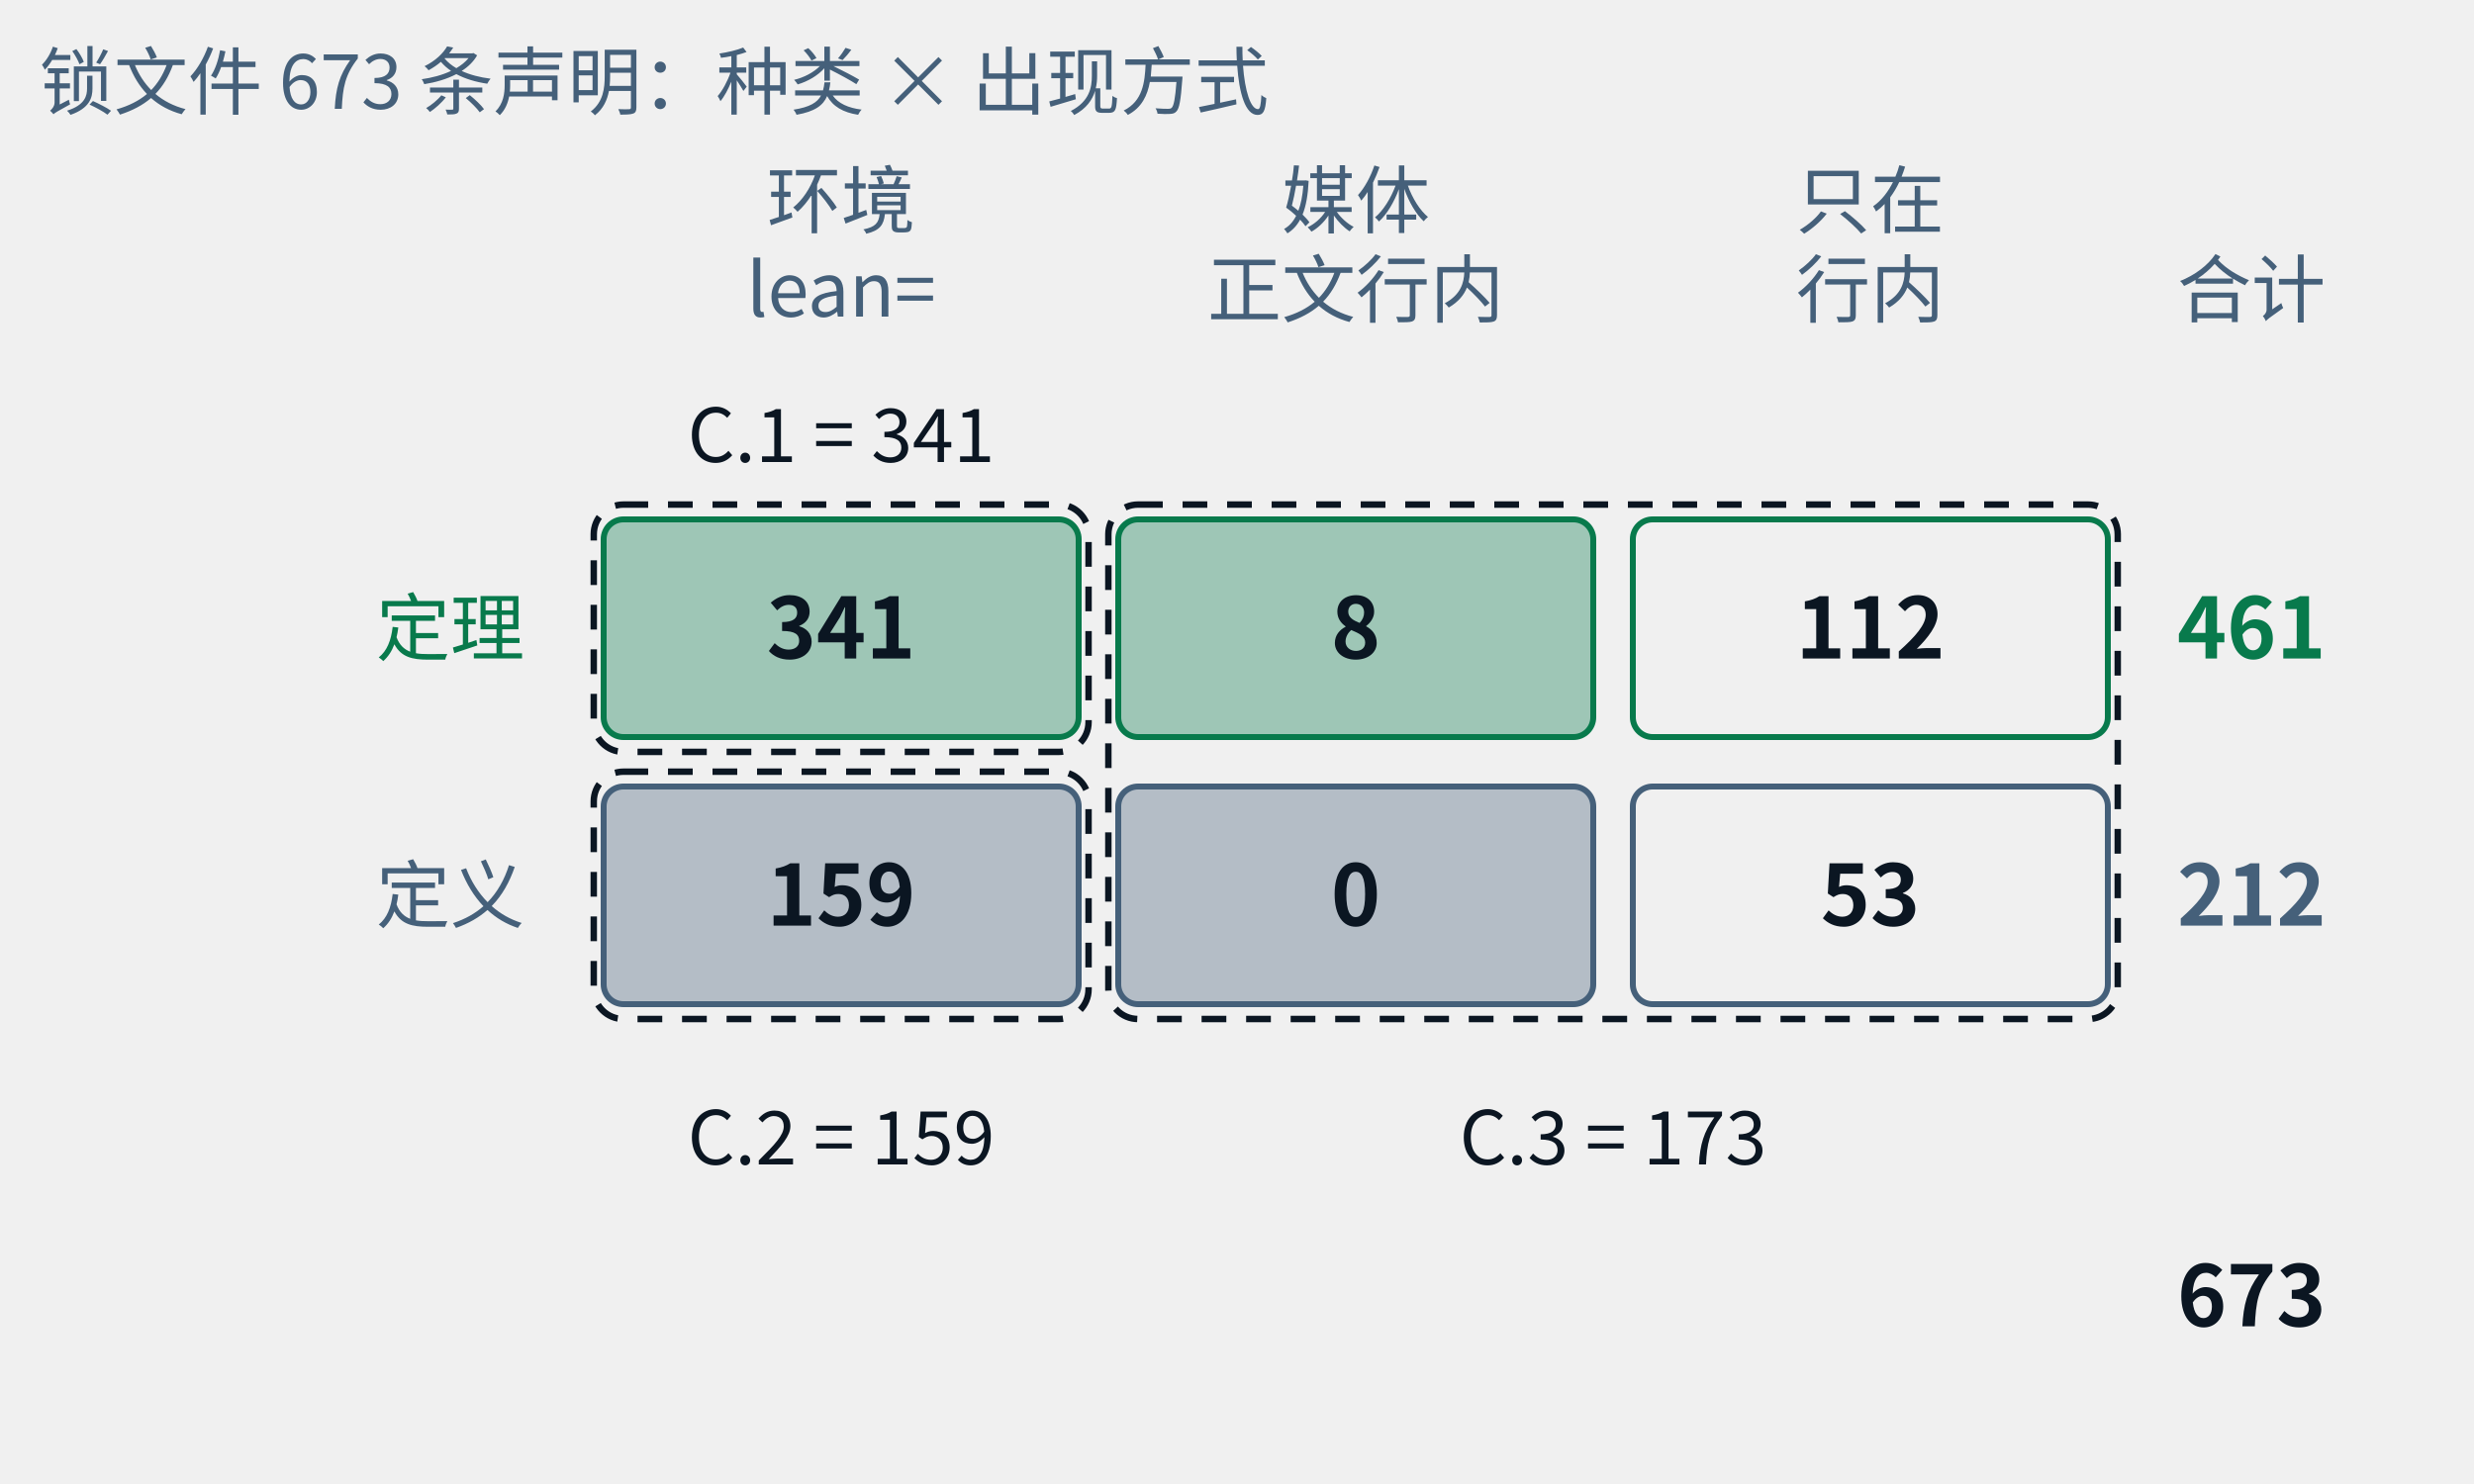
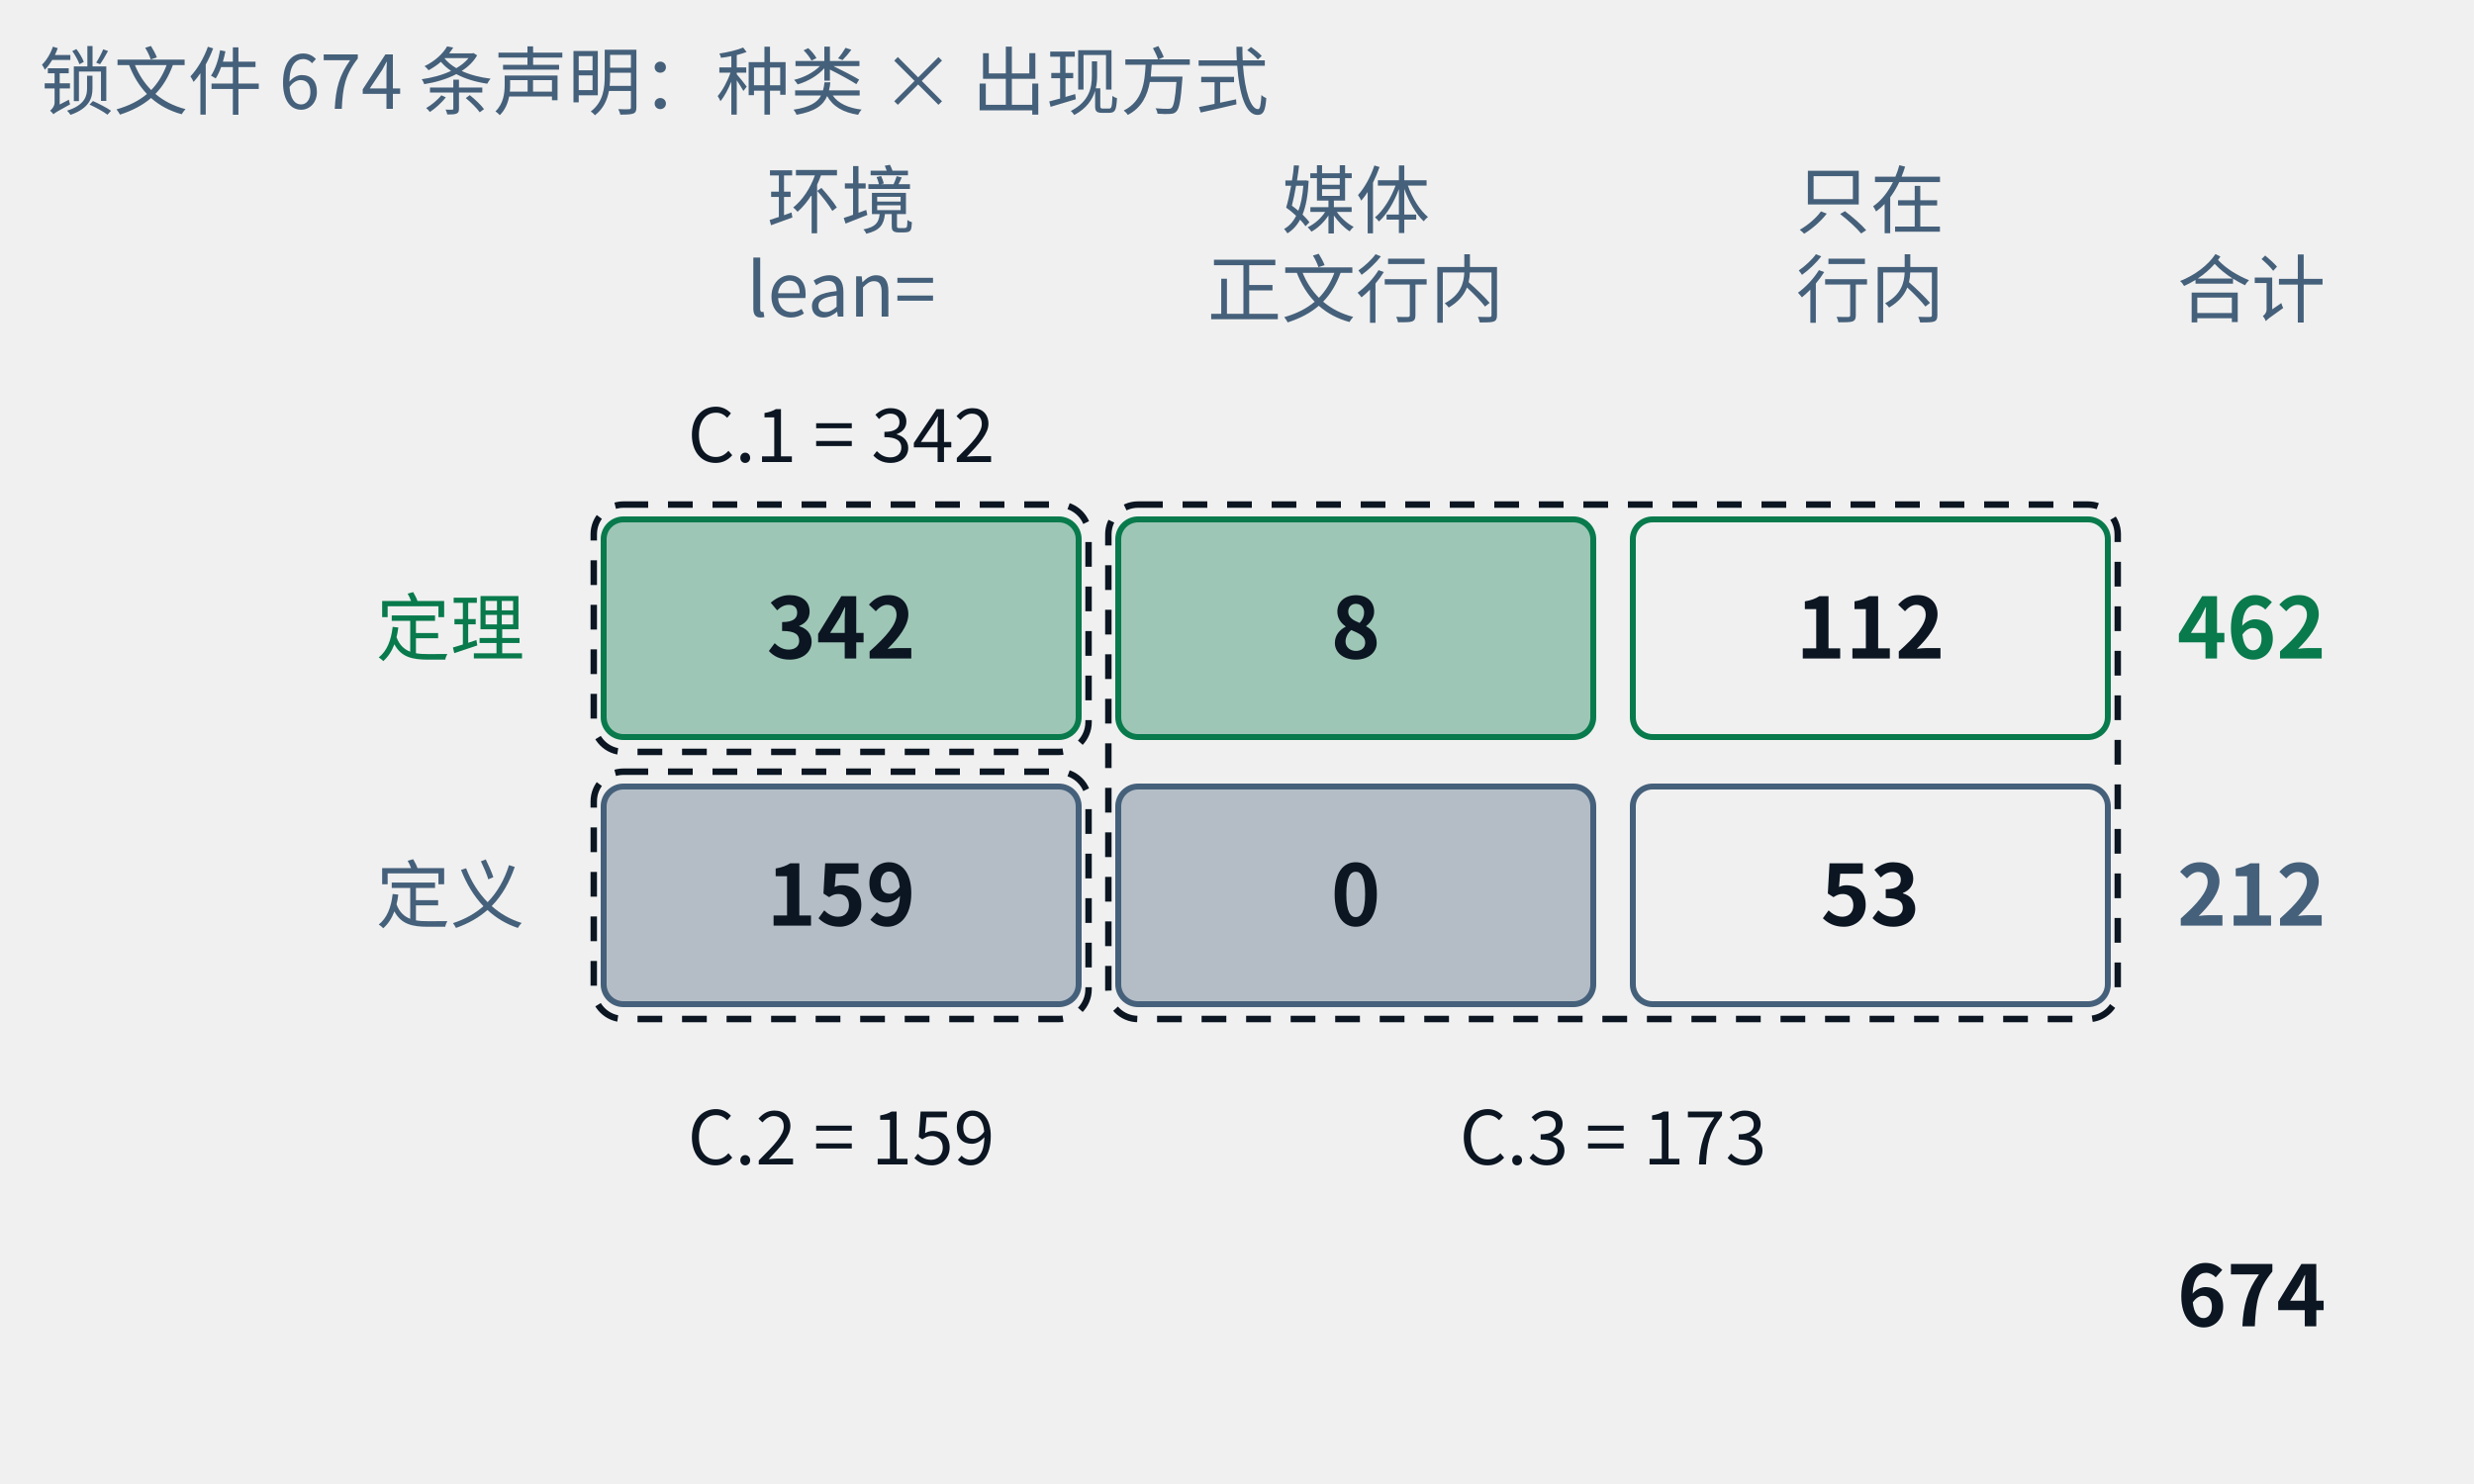
- <svg xmlns="http://www.w3.org/2000/svg" class="tr-fig" data-tr-fig="appc-ledger" data-lang="zh" viewBox="0 0 500 300" width="500" height="300" font-family="'Noto Sans SC', 'Noto Sans CJK SC', 'Source Sans 3', 'PingFang SC', 'Microsoft YaHei', system-ui, sans-serif" role="img" aria-label="一张两行三列的账：行是定理与定义，列是“任意 ::: 环境头以 lean= 引用（包括 example 环境）”“由媒体引用、正文只以行内链接提到”“只在行内链接里出现”。定理一行是 341、8、112，合计 461；定义一行是 159、0、53，合计 212；总计 673。三个虚线框标出附录 C 的三张索引：C.1 = 341，C.2 = 159，C.3 = 8 + 112 + 0 + 53 = 173。">
+ <svg xmlns="http://www.w3.org/2000/svg" class="tr-fig" data-tr-fig="appc-ledger" data-lang="zh" viewBox="0 0 500 300" width="500" height="300" font-family="'Noto Sans SC', 'Noto Sans CJK SC', 'Source Sans 3', 'PingFang SC', 'Microsoft YaHei', system-ui, sans-serif" role="img" aria-label="一张两行三列的账：行是定理与定义，列是“任意 ::: 环境头以 lean= 引用（包括 example 环境）”“由媒体引用、正文只以行内链接提到”“只在行内链接里出现”。定理一行是 342、8、112，合计 462；定义一行是 159、0、53，合计 212；总计 674。三个虚线框标出附录 C 的三张索引：C.1 = 342，C.2 = 159，C.3 = 8 + 112 + 0 + 53 = 173。">
  <style>.ts-ink{stroke:#0b1622}.tf-ink{fill:#0b1622}.ts-dim{stroke:#45607a}.tf-dim{fill:#45607a}.ts-faint{stroke:#9db3c4}.tf-faint{fill:#9db3c4}.ts-edge{stroke:#b9d0dd}.tf-edge{fill:#b9d0dd}.ts-hot{stroke:#5f9bb5}.tf-hot{fill:#5f9bb5}.ts-bg{stroke:#ffffff}.tf-bg{fill:#ffffff}.ts-panel{stroke:#eef5f9}.tf-panel{fill:#eef5f9}.ts-sheet{stroke:#f7fbfd}.tf-sheet{fill:#f7fbfd}.ts-cyan{stroke:#007c8a}.tf-cyan{fill:#007c8a}.ts-magenta{stroke:#b0128f}.tf-magenta{fill:#b0128f}.ts-amber{stroke:#946200}.tf-amber{fill:#946200}.ts-violet{stroke:#5a45c8}.tf-violet{fill:#5a45c8}.ts-ok{stroke:#087a4c}.tf-ok{fill:#087a4c}.ts-warn{stroke:#c21f3a}.tf-warn{fill:#c21f3a}.ts-blue{stroke:#1d5fd0}.tf-blue{fill:#1d5fd0}.ts-orange{stroke:#b85410}.tf-orange{fill:#b85410}.ts-sigma{stroke:#28405a}.tf-sigma{fill:#28405a}@media (prefers-color-scheme:dark){.ts-ink{stroke:#d4efff}.tf-ink{fill:#d4efff}.ts-dim{stroke:#6f8ea5}.tf-dim{fill:#6f8ea5}.ts-faint{stroke:#34506a}.tf-faint{fill:#34506a}.ts-edge{stroke:#143049}.tf-edge{fill:#143049}.ts-hot{stroke:#1f5d7c}.tf-hot{fill:#1f5d7c}.ts-bg{stroke:#03060c}.tf-bg{fill:#03060c}.ts-panel{stroke:#07101b}.tf-panel{fill:#07101b}.ts-sheet{stroke:#050c16}.tf-sheet{fill:#050c16}.ts-cyan{stroke:#19f0ff}.tf-cyan{fill:#19f0ff}.ts-magenta{stroke:#ff2fd0}.tf-magenta{fill:#ff2fd0}.ts-amber{stroke:#ffc83d}.tf-amber{fill:#ffc83d}.ts-violet{stroke:#9d8cff}.tf-violet{fill:#9d8cff}.ts-ok{stroke:#46ffb2}.tf-ok{fill:#46ffb2}.ts-warn{stroke:#ff5064}.tf-warn{fill:#ff5064}.ts-blue{stroke:#2a7bff}.tf-blue{fill:#2a7bff}.ts-orange{stroke:#ff8a3c}.tf-orange{fill:#ff8a3c}.ts-sigma{stroke:#cfe3ff}.tf-sigma{fill:#cfe3ff}}</style>
  <text class="tf-dim" x="170" y="46" font-size="15" text-anchor="middle">环境</text>
  <text class="tf-dim" x="170" y="64" font-size="15" text-anchor="middle">lean=</text>
  <text class="tf-dim" x="274" y="46" font-size="15" text-anchor="middle">媒体</text>
  <text class="tf-dim" x="274" y="64" font-size="15" text-anchor="middle">正文行内</text>
  <text class="tf-dim" x="378" y="46" font-size="15" text-anchor="middle">只在</text>
  <text class="tf-dim" x="378" y="64" font-size="15" text-anchor="middle">行内</text>
  <text class="tf-dim" x="440" y="64" font-size="15">合计</text>
  <text class="tf-ok" x="106" y="132.4" font-size="15" text-anchor="end">定理</text>
  <rect x="122" y="105" width="96" height="44" rx="4" class="ts-ok tf-ok" stroke-width="1.2" fill-opacity="0.35" />
-   <text class="tf-ink" x="170" y="133.12" font-size="17" text-anchor="middle" font-weight="600">341</text>
+   <text class="tf-ink" x="170" y="133.12" font-size="17" text-anchor="middle" font-weight="600">342</text>
  <rect x="226" y="105" width="96" height="44" rx="4" class="ts-ok tf-ok" stroke-width="1.2" fill-opacity="0.35" />
  <text class="tf-ink" x="274" y="133.12" font-size="17" text-anchor="middle" font-weight="600">8</text>
  <rect x="330" y="105" width="96" height="44" rx="4" class="ts-ok" stroke-width="1.2" fill="none" />
  <text class="tf-ink" x="378" y="133.12" font-size="17" text-anchor="middle" font-weight="600">112</text>
-   <text class="tf-ok" x="440" y="133.12" font-size="17" font-weight="600">461</text>
+   <text class="tf-ok" x="440" y="133.12" font-size="17" font-weight="600">462</text>
  <text class="tf-dim" x="106" y="186.4" font-size="15" text-anchor="end">定义</text>
  <rect x="122" y="159" width="96" height="44" rx="4" class="ts-dim tf-dim" stroke-width="1.2" fill-opacity="0.35" />
  <text class="tf-ink" x="170" y="187.12" font-size="17" text-anchor="middle" font-weight="600">159</text>
  <rect x="226" y="159" width="96" height="44" rx="4" class="ts-dim tf-dim" stroke-width="1.2" fill-opacity="0.35" />
  <text class="tf-ink" x="274" y="187.12" font-size="17" text-anchor="middle" font-weight="600">0</text>
  <rect x="330" y="159" width="96" height="44" rx="4" class="ts-dim" stroke-width="1.2" fill="none" />
  <text class="tf-ink" x="378" y="187.12" font-size="17" text-anchor="middle" font-weight="600">53</text>
  <text class="tf-dim" x="440" y="187.12" font-size="17" font-weight="600">212</text>
-   <text class="tf-ink" x="440" y="268.12" font-size="17" font-weight="600">673</text>
+   <text class="tf-ink" x="440" y="268.12" font-size="17" font-weight="600">674</text>
  <rect x="120" y="102" width="100" height="50" rx="6" class="ts-ink" stroke-width="1.3" stroke-dasharray="5 4" fill="none" />
  <rect x="120" y="156" width="100" height="50" rx="6" class="ts-ink" stroke-width="1.3" stroke-dasharray="5 4" fill="none" />
  <rect x="224" y="102" width="204" height="104" rx="6" class="ts-ink" stroke-width="1.3" stroke-dasharray="5 4" fill="none" />
-   <text class="tf-ink" x="170" y="93.4" font-size="15" text-anchor="middle">C.1 = 341</text>
+   <text class="tf-ink" x="170" y="93.4" font-size="15" text-anchor="middle">C.1 = 342</text>
  <text class="tf-ink" x="170" y="235.4" font-size="15" text-anchor="middle">C.2 = 159</text>
  <text class="tf-ink" x="326" y="235.4" font-size="15" text-anchor="middle">C.3 = 173</text>
-   <text class="tf-dim" x="8" y="22" font-size="15">锁文件 673 条声明：种类 × 出现方式</text>
+   <text class="tf-dim" x="8" y="22" font-size="15">锁文件 674 条声明：种类 × 出现方式</text>
</svg>
